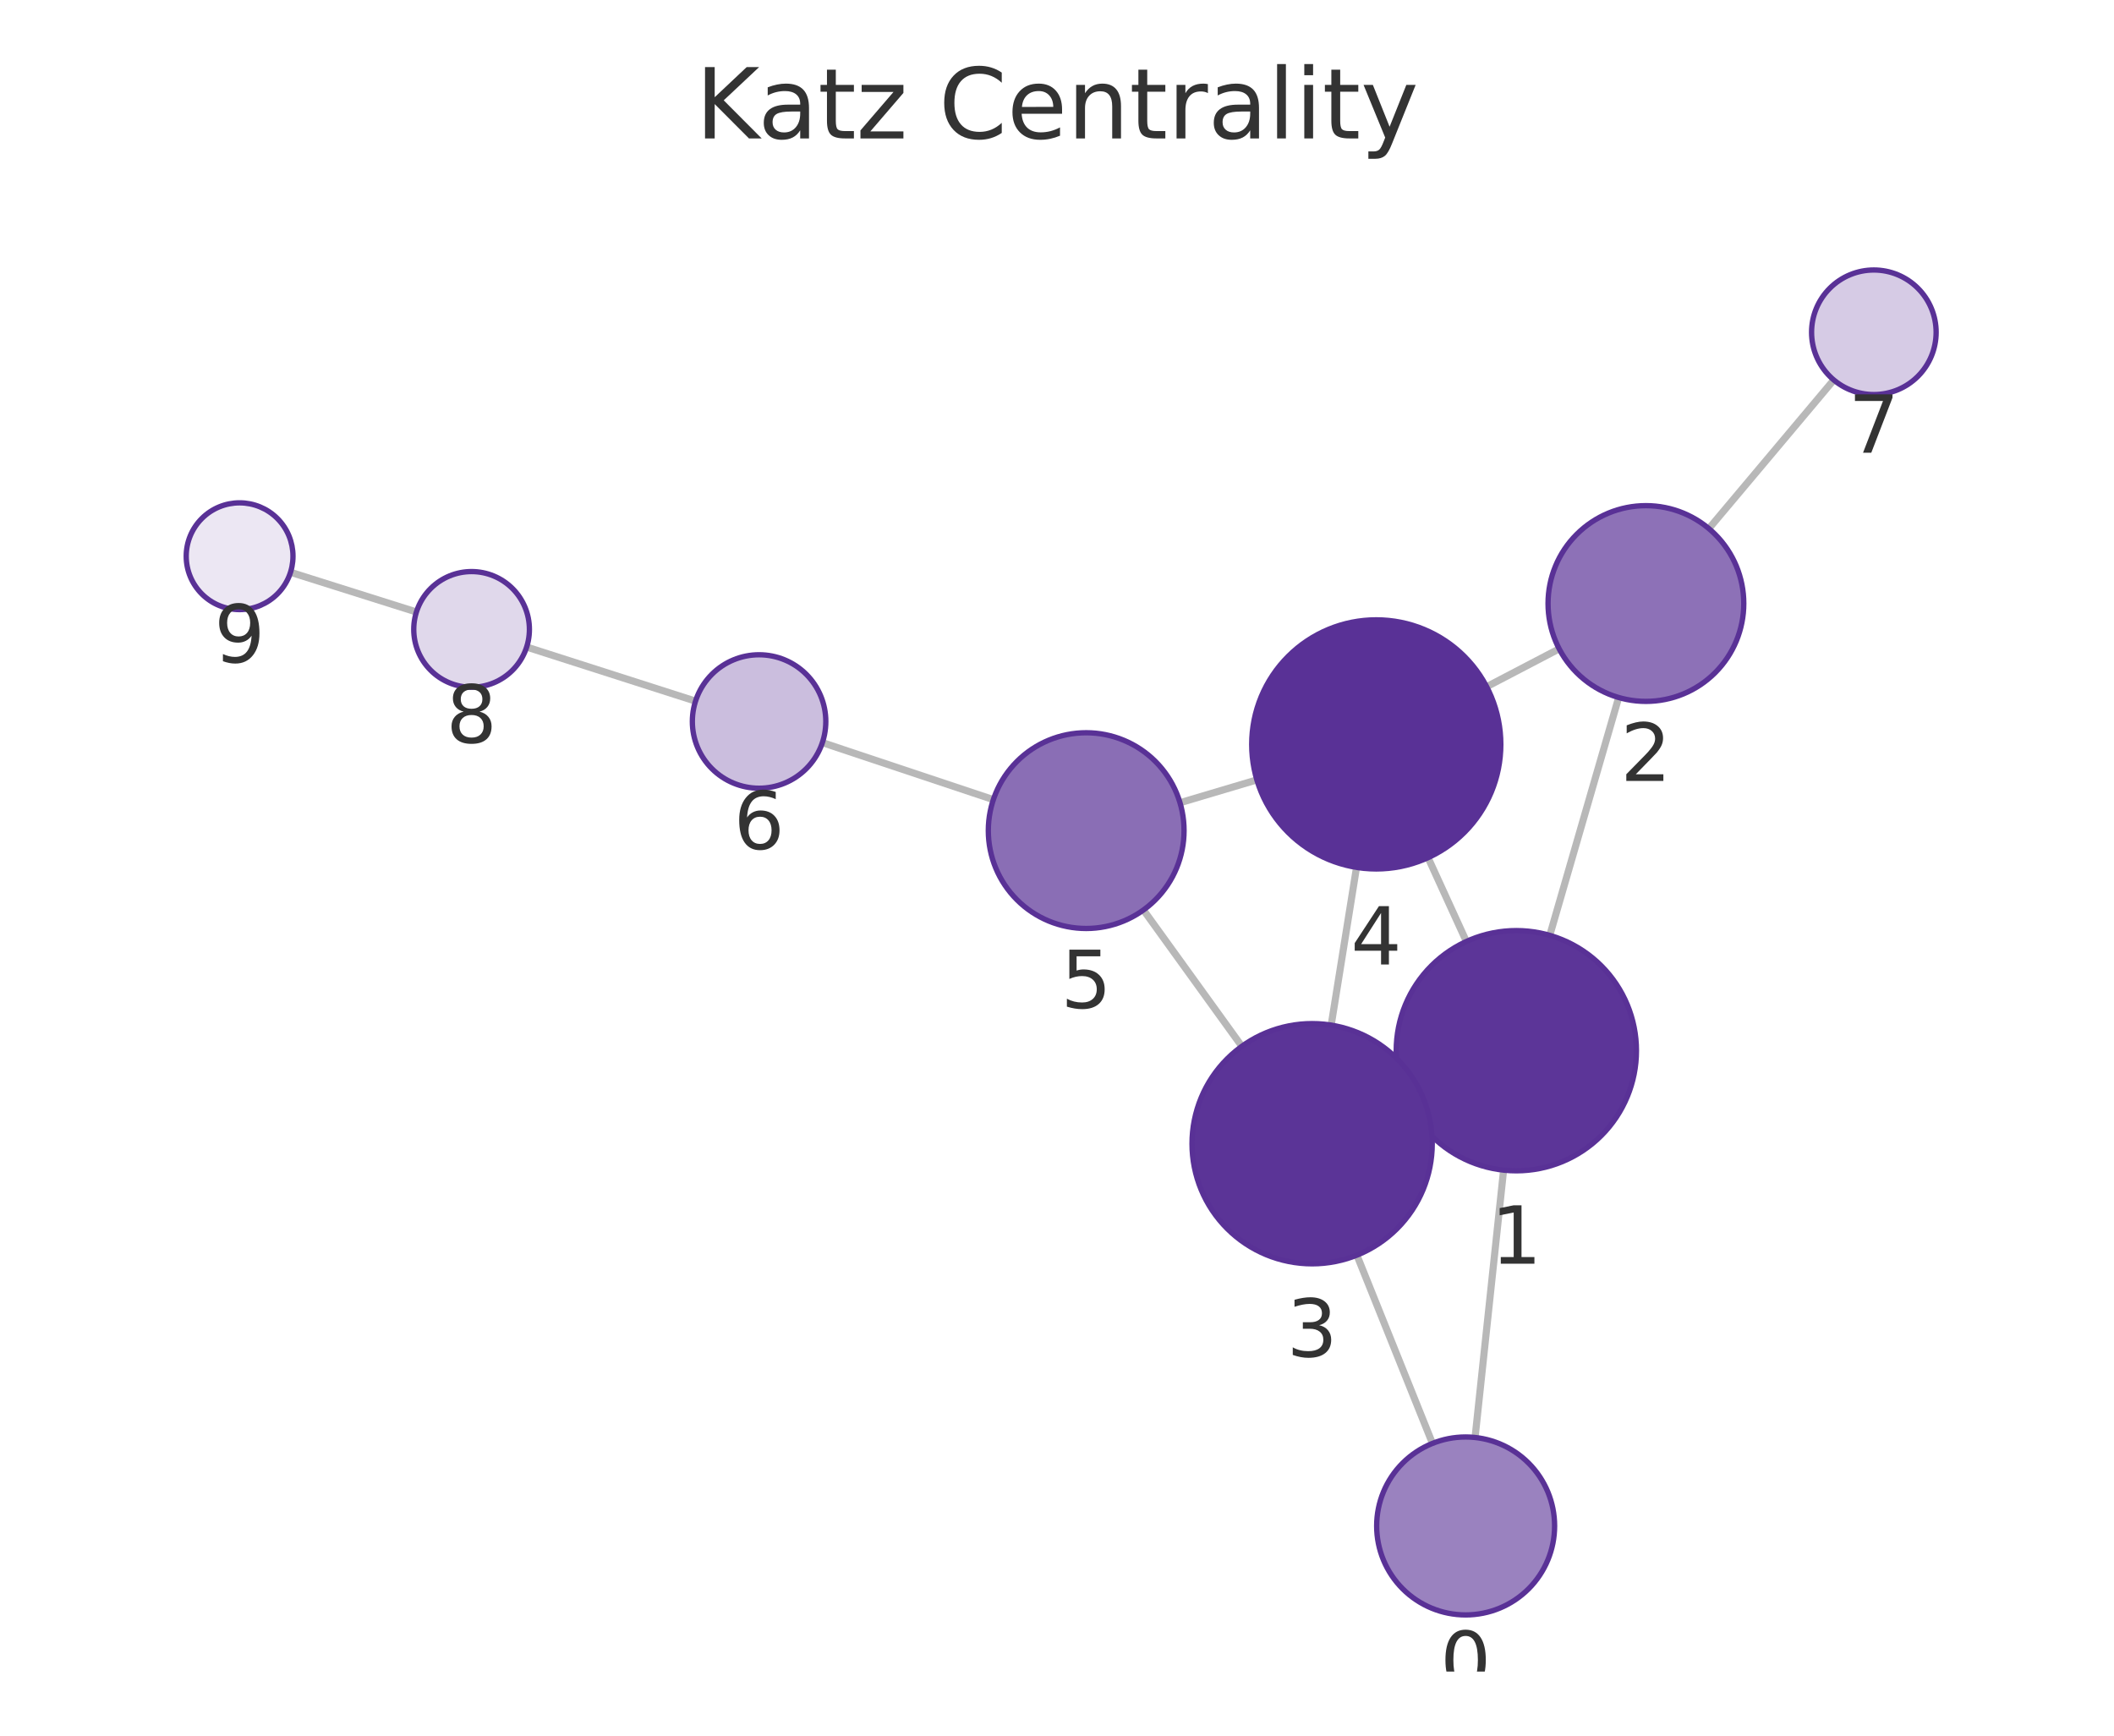
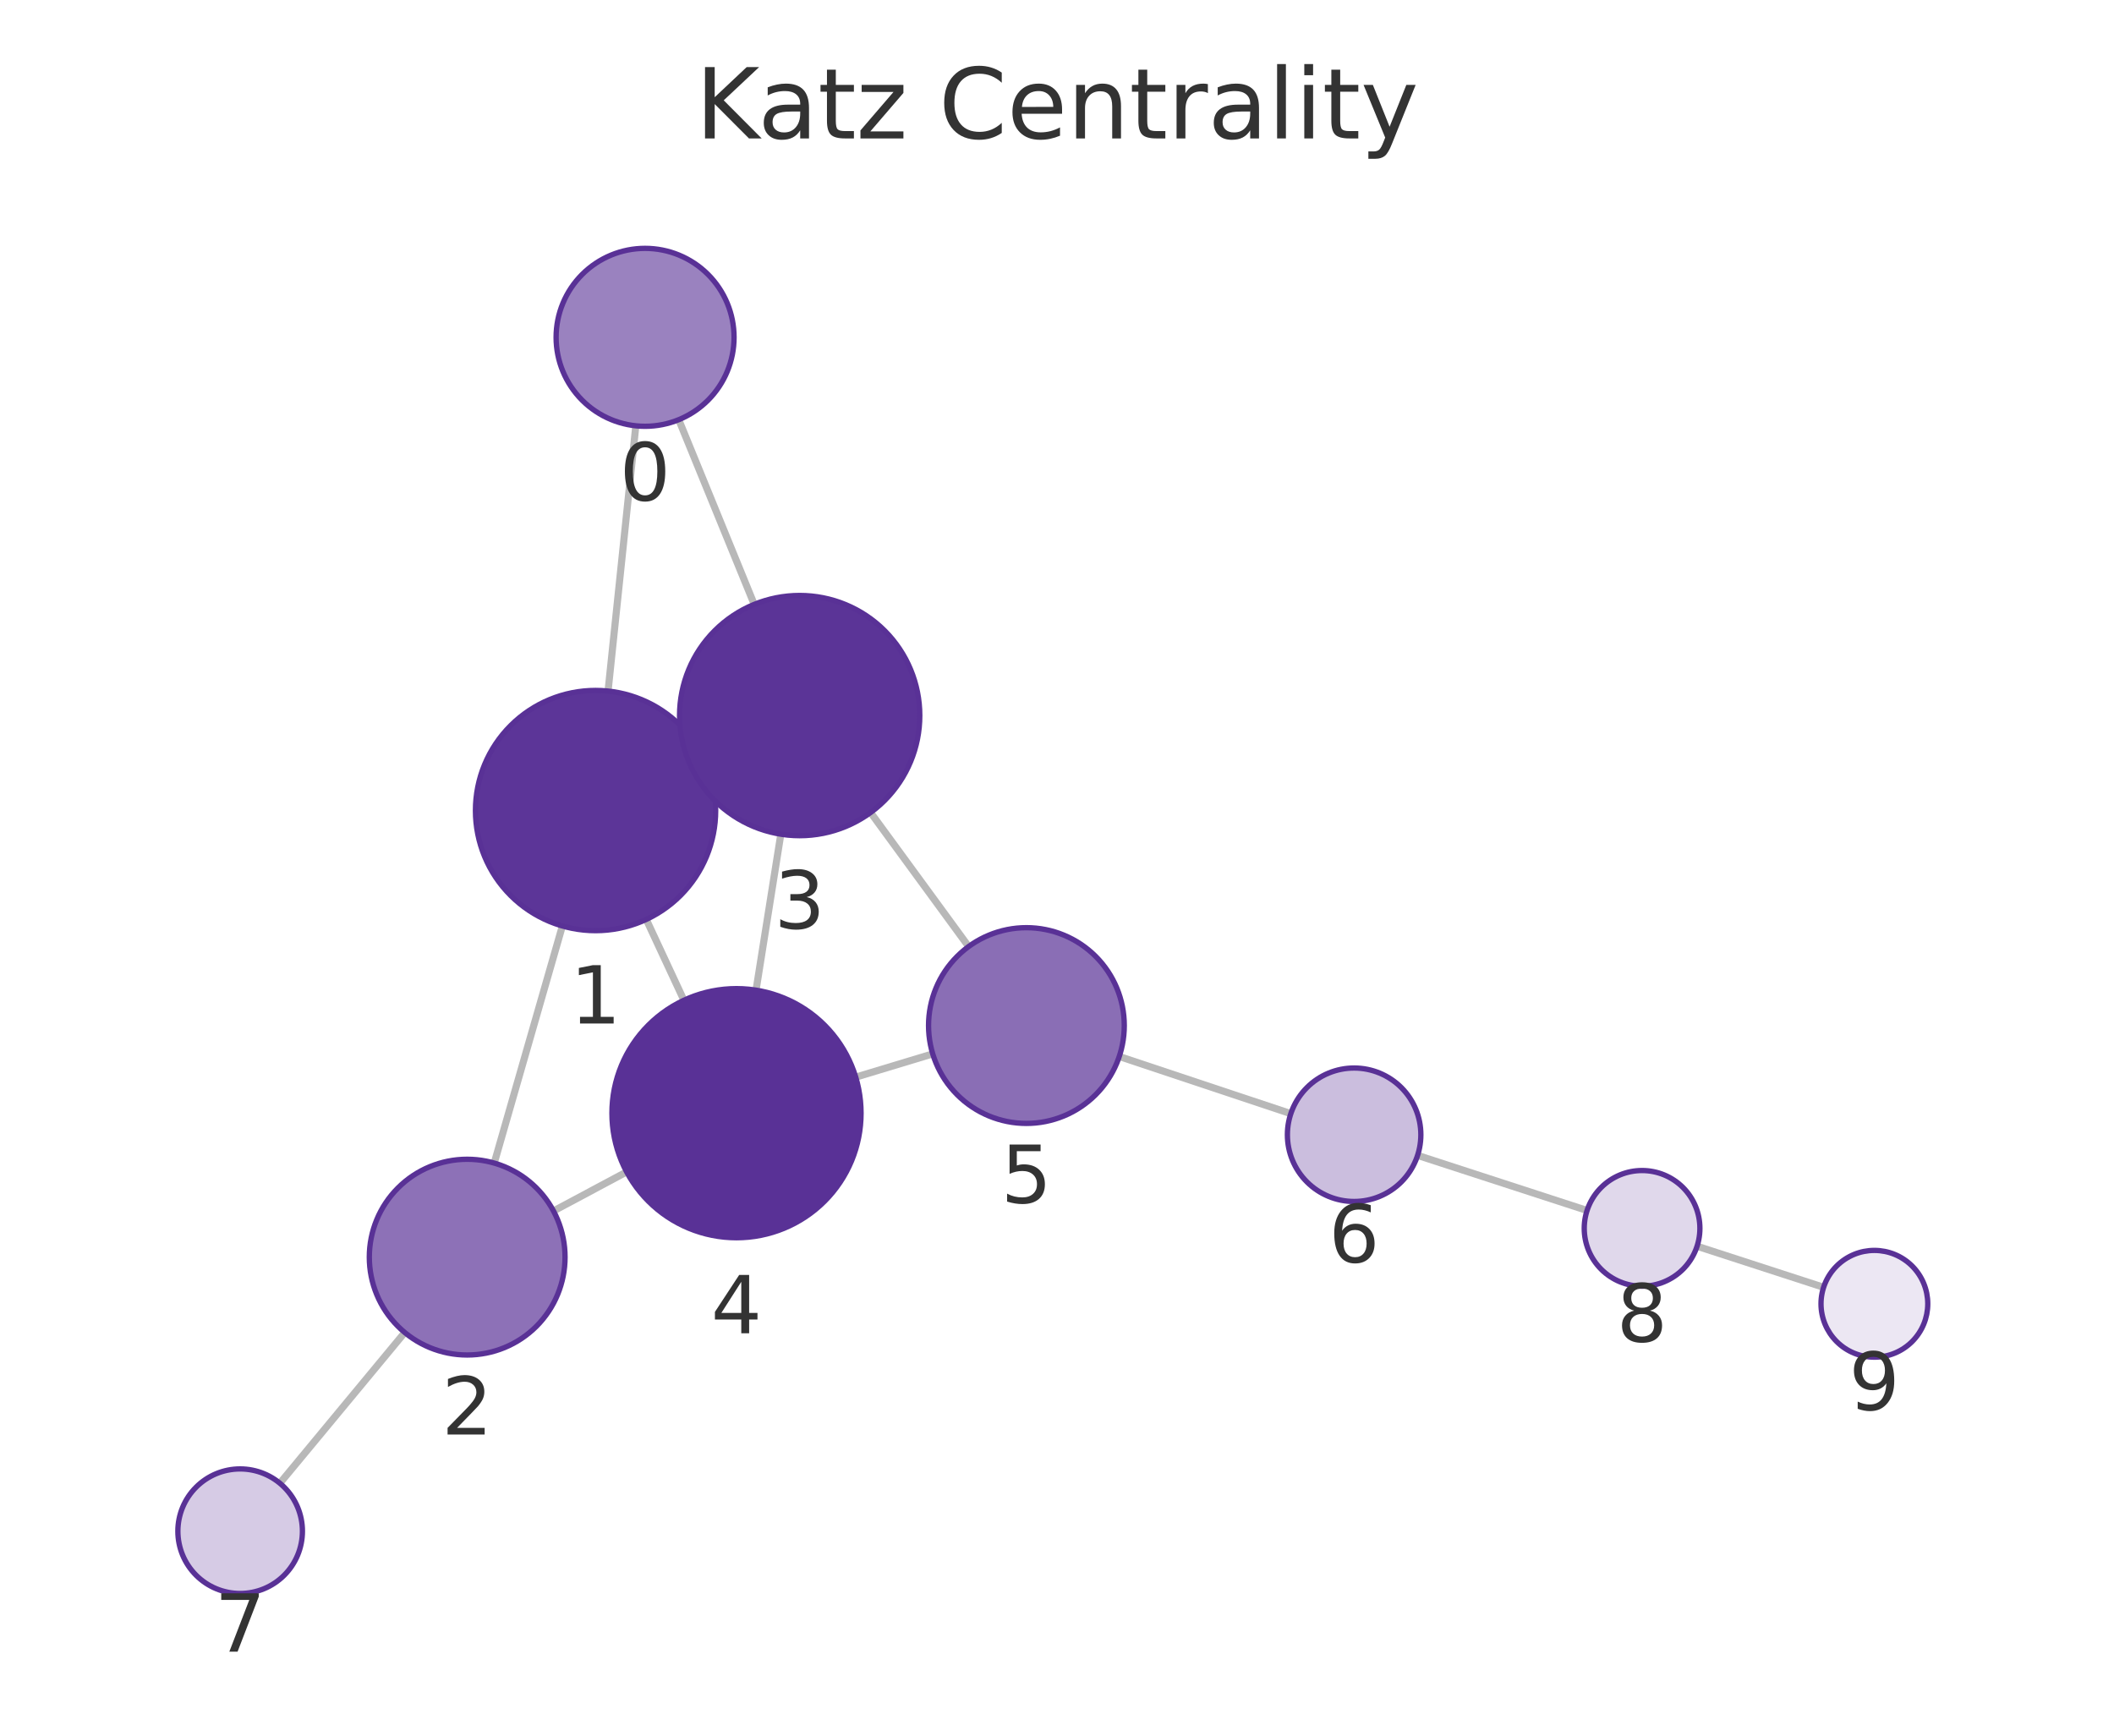
<svg xmlns="http://www.w3.org/2000/svg" xmlns:xlink="http://www.w3.org/1999/xlink" width="237.6pt" height="195.078pt" viewBox="0 0 237.6 195.078" version="1.1">
  <defs>
    <style type="text/css">*{stroke-linejoin: round; stroke-linecap: butt}</style>
  </defs>
  <g id="figure_1">
    <g id="patch_1">
      <path d="M 0 195.078  L 237.6 195.078  L 237.6 0  L 0 0  L 0 195.078  z " style="fill: none" />
    </g>
    <g id="axes_1">
      <g id="patch_2">
        <path d="M 7.2 187.878  L 230.4 187.878  L 230.4 21.558  L 7.2 21.558  L 7.2 187.878  z " style="fill: none" />
      </g>
      <g id="EdgeCollection_1">
-         <path d="M 165.788 161.566  L 168.994 131.517  " clip-path="url(#p1aa13c657f)" style="fill: #b8b8b8; stroke: #b8b8b8; stroke-width: 0.8" />
-         <path d="M 161.001 162.23  L 152.506 141.075  " clip-path="url(#p1aa13c657f)" style="fill: #b8b8b8; stroke: #b8b8b8; stroke-width: 0.8" />
-         <path d="M 174.183 105.127  L 181.928 78.397  " clip-path="url(#p1aa13c657f)" style="fill: #b8b8b8; stroke: #b8b8b8; stroke-width: 0.8" />
-         <path d="M 158.14 123.689  L 159.761 122.951  " clip-path="url(#p1aa13c657f)" style="fill: #b8b8b8; stroke: #b8b8b8; stroke-width: 0.8" />
-         <path d="M 164.812 105.816  L 160.505 96.398  " clip-path="url(#p1aa13c657f)" style="fill: #b8b8b8; stroke: #b8b8b8; stroke-width: 0.8" />
-         <path d="M 175.24 72.926  L 167.092 77.183  " clip-path="url(#p1aa13c657f)" style="fill: #b8b8b8; stroke: #b8b8b8; stroke-width: 0.8" />
-         <path d="M 192.067 59.411  L 206.106 42.705  " clip-path="url(#p1aa13c657f)" style="fill: #b8b8b8; stroke: #b8b8b8; stroke-width: 0.8" />
-         <path d="M 149.616 115.218  L 152.463 97.488  " clip-path="url(#p1aa13c657f)" style="fill: #b8b8b8; stroke: #b8b8b8; stroke-width: 0.8" />
-         <path d="M 139.575 117.6  L 128.517 102.277  " clip-path="url(#p1aa13c657f)" style="fill: #b8b8b8; stroke: #b8b8b8; stroke-width: 0.8" />
-         <path d="M 141.264 87.655  L 132.624 90.223  " clip-path="url(#p1aa13c657f)" style="fill: #b8b8b8; stroke: #b8b8b8; stroke-width: 0.8" />
-         <path d="M 111.646 89.876  L 92.431 83.465  " clip-path="url(#p1aa13c657f)" style="fill: #b8b8b8; stroke: #b8b8b8; stroke-width: 0.8" />
-         <path d="M 78.174 78.804  L 59.192 72.724  " clip-path="url(#p1aa13c657f)" style="fill: #b8b8b8; stroke: #b8b8b8; stroke-width: 0.8" />
-         <path d="M 46.803 68.785  L 32.652 64.321  " clip-path="url(#p1aa13c657f)" style="fill: #b8b8b8; stroke: #b8b8b8; stroke-width: 0.8" />
+         <path d="M 71.462 47.86  L 68.342 77.674  " clip-path="url(#p52094d84cd)" style="fill: #b8b8b8; stroke: #b8b8b8; stroke-width: 0.8" />
+         <path d="M 76.286 47.171  L 84.771 67.93  " clip-path="url(#p52094d84cd)" style="fill: #b8b8b8; stroke: #b8b8b8; stroke-width: 0.8" />
+         <path d="M 63.208 104.075  L 55.547 130.723  " clip-path="url(#p52094d84cd)" style="fill: #b8b8b8; stroke: #b8b8b8; stroke-width: 0.8" />
+         <path d="M 79.177 85.406  L 77.638 86.122  " clip-path="url(#p52094d84cd)" style="fill: #b8b8b8; stroke: #b8b8b8; stroke-width: 0.8" />
+         <path d="M 72.636 103.339  L 76.867 112.424  " clip-path="url(#p52094d84cd)" style="fill: #b8b8b8; stroke: #b8b8b8; stroke-width: 0.8" />
+         <path d="M 62.209 136.109  L 70.43 131.715  " clip-path="url(#p52094d84cd)" style="fill: #b8b8b8; stroke: #b8b8b8; stroke-width: 0.8" />
+         <path d="M 45.491 149.766  L 31.456 166.708  " clip-path="url(#p52094d84cd)" style="fill: #b8b8b8; stroke: #b8b8b8; stroke-width: 0.8" />
+         <path d="M 87.759 93.759  L 84.974 111.289  " clip-path="url(#p52094d84cd)" style="fill: #b8b8b8; stroke: #b8b8b8; stroke-width: 0.8" />
+         <path d="M 97.848 91.323  L 108.867 106.387  " clip-path="url(#p52094d84cd)" style="fill: #b8b8b8; stroke: #b8b8b8; stroke-width: 0.8" />
+         <path d="M 96.178 121.065  L 104.832 118.449  " clip-path="url(#p52094d84cd)" style="fill: #b8b8b8; stroke: #b8b8b8; stroke-width: 0.8" />
+         <path d="M 125.798 118.743  L 145.08 125.168  " clip-path="url(#p52094d84cd)" style="fill: #b8b8b8; stroke: #b8b8b8; stroke-width: 0.8" />
+         <path d="M 159.328 129.858  L 178.377 136.052  " clip-path="url(#p52094d84cd)" style="fill: #b8b8b8; stroke: #b8b8b8; stroke-width: 0.8" />
+         <path d="M 190.741 140.069  L 204.963 144.686  " clip-path="url(#p52094d84cd)" style="fill: #b8b8b8; stroke: #b8b8b8; stroke-width: 0.8" />
      </g>
      <g id="VertexCollection_1">
-         <path d="M 164.728 181.509  C 167.38 181.509 169.923 180.456 171.799 178.58  C 173.674 176.705 174.728 174.161 174.728 171.509  C 174.728 168.857 173.674 166.314 171.799 164.438  C 169.923 162.563 167.38 161.509 164.728 161.509  C 162.076 161.509 159.532 162.563 157.657 164.438  C 155.781 166.314 154.728 168.857 154.728 171.509  C 154.728 174.161 155.781 176.705 157.657 178.58  C 159.532 180.456 162.076 181.509 164.728 181.509  z " clip-path="url(#p1aa13c657f)" style="fill: #9a82bf; stroke: #593196; stroke-width: 0.6" />
-         <path d="M 170.426 131.593  C 174.006 131.593 177.44 130.171 179.972 127.639  C 182.503 125.107 183.926 121.673 183.926 118.093  C 183.926 114.513 182.503 111.079 179.972 108.547  C 177.44 106.016 174.006 104.593 170.426 104.593  C 166.846 104.593 163.411 106.016 160.88 108.547  C 158.348 111.079 156.926 114.513 156.926 118.093  C 156.926 121.673 158.348 125.107 160.88 127.639  C 163.411 130.171 166.846 131.593 170.426 131.593  z " clip-path="url(#p1aa13c657f)" style="fill: #5c3598; stroke: #593196; stroke-width: 0.6" />
-         <path d="M 184.99 78.832  C 187.907 78.832 190.705 77.673 192.768 75.61  C 194.831 73.547 195.99 70.749 195.99 67.832  C 195.99 64.915 194.831 62.116 192.768 60.054  C 190.705 57.991 187.907 56.832 184.99 56.832  C 182.073 56.832 179.275 57.991 177.212 60.054  C 175.149 62.116 173.99 64.915 173.99 67.832  C 173.99 70.749 175.149 73.547 177.212 75.61  C 179.275 77.673 182.073 78.832 184.99 78.832  z " clip-path="url(#p1aa13c657f)" style="fill: #8d71b7; stroke: #593196; stroke-width: 0.6" />
-         <path d="M 147.475 142.047  C 151.056 142.047 154.49 140.625 157.021 138.093  C 159.553 135.561 160.975 132.127 160.975 128.547  C 160.975 124.967 159.553 121.533 157.021 119.001  C 154.49 116.47 151.056 115.047 147.475 115.047  C 143.895 115.047 140.461 116.47 137.929 119.001  C 135.398 121.533 133.975 124.967 133.975 128.547  C 133.975 132.127 135.398 135.561 137.929 138.093  C 140.461 140.625 143.895 142.047 147.475 142.047  z " clip-path="url(#p1aa13c657f)" style="fill: #5b3497; stroke: #593196; stroke-width: 0.6" />
-         <path d="M 154.683 97.666  C 158.396 97.666 161.957 96.19 164.583 93.565  C 167.208 90.94 168.683 87.378 168.683 83.666  C 168.683 79.953 167.208 76.391 164.583 73.766  C 161.957 71.141 158.396 69.666 154.683 69.666  C 150.97 69.666 147.409 71.141 144.784 73.766  C 142.158 76.391 140.683 79.953 140.683 83.666  C 140.683 87.378 142.158 90.94 144.784 93.565  C 147.409 96.19 150.97 97.666 154.683 97.666  z " clip-path="url(#p1aa13c657f)" style="fill: #593196; stroke: #593196; stroke-width: 0.6" />
-         <path d="M 122.08 104.357  C 124.997 104.357 127.796 103.198 129.858 101.135  C 131.921 99.072 133.08 96.274 133.08 93.357  C 133.08 90.44 131.921 87.642 129.858 85.579  C 127.796 83.516 124.997 82.357 122.08 82.357  C 119.163 82.357 116.365 83.516 114.302 85.579  C 112.239 87.642 111.08 90.44 111.08 93.357  C 111.08 96.274 112.239 99.072 114.302 101.135  C 116.365 103.198 119.163 104.357 122.08 104.357  z " clip-path="url(#p1aa13c657f)" style="fill: #8a6eb5; stroke: #593196; stroke-width: 0.6" />
-         <path d="M 85.316 88.592  C 87.305 88.592 89.213 87.801 90.619 86.395  C 92.026 84.988 92.816 83.081 92.816 81.092  C 92.816 79.103 92.026 77.195 90.619 75.788  C 89.213 74.382 87.305 73.592 85.316 73.592  C 83.327 73.592 81.419 74.382 80.013 75.788  C 78.606 77.195 77.816 79.103 77.816 81.092  C 77.816 83.081 78.606 84.988 80.013 86.395  C 81.419 87.801 83.327 88.592 85.316 88.592  z " clip-path="url(#p1aa13c657f)" style="fill: #cbbede; stroke: #593196; stroke-width: 0.6" />
-         <path d="M 210.609 44.346  C 212.466 44.346 214.246 43.609 215.559 42.296  C 216.872 40.983 217.609 39.203 217.609 37.346  C 217.609 35.49 216.872 33.709 215.559 32.397  C 214.246 31.084 212.466 30.346 210.609 30.346  C 208.753 30.346 206.972 31.084 205.66 32.397  C 204.347 33.709 203.609 35.49 203.609 37.346  C 203.609 39.203 204.347 40.983 205.66 42.296  C 206.972 43.609 208.753 44.346 210.609 44.346  z " clip-path="url(#p1aa13c657f)" style="fill: #d6cbe5; stroke: #593196; stroke-width: 0.6" />
-         <path d="M 53.002 77.241  C 54.726 77.241 56.38 76.556 57.598 75.337  C 58.817 74.118 59.502 72.465 59.502 70.741  C 59.502 69.017 58.817 67.364 57.598 66.145  C 56.38 64.926 54.726 64.241 53.002 64.241  C 51.278 64.241 49.625 64.926 48.406 66.145  C 47.187 67.364 46.502 69.017 46.502 70.741  C 46.502 72.465 47.187 74.118 48.406 75.337  C 49.625 76.556 51.278 77.241 53.002 77.241  z " clip-path="url(#p1aa13c657f)" style="fill: #e0d8eb; stroke: #593196; stroke-width: 0.6" />
-         <path d="M 26.93 68.516  C 28.522 68.516 30.048 67.883 31.173 66.758  C 32.298 65.633 32.93 64.107 32.93 62.516  C 32.93 60.924 32.298 59.398 31.173 58.273  C 30.048 57.148 28.522 56.516 26.93 56.516  C 25.339 56.516 23.813 57.148 22.688 58.273  C 21.563 59.398 20.93 60.924 20.93 62.516  C 20.93 64.107 21.563 65.633 22.688 66.758  C 23.813 67.883 25.339 68.516 26.93 68.516  z " clip-path="url(#p1aa13c657f)" style="fill: #ece7f3; stroke: #593196; stroke-width: 0.6" />
+         <path d="M 72.503 47.914  C 75.155 47.914 77.699 46.861 79.574 44.985  C 81.449 43.11 82.503 40.566 82.503 37.914  C 82.503 35.262 81.449 32.719 79.574 30.843  C 77.699 28.968 75.155 27.914 72.503 27.914  C 69.851 27.914 67.307 28.968 65.432 30.843  C 63.557 32.719 62.503 35.262 62.503 37.914  C 62.503 40.566 63.557 43.11 65.432 44.985  C 67.307 46.861 69.851 47.914 72.503 47.914  z " clip-path="url(#p52094d84cd)" style="fill: #9a82bf; stroke: #593196; stroke-width: 0.6" />
+         <path d="M 66.937 104.601  C 70.517 104.601 73.952 103.178 76.483 100.647  C 79.015 98.115 80.437 94.681 80.437 91.101  C 80.437 87.52 79.015 84.086 76.483 81.555  C 73.952 79.023 70.517 77.601 66.937 77.601  C 63.357 77.601 59.923 79.023 57.391 81.555  C 54.86 84.086 53.437 87.52 53.437 91.101  C 53.437 94.681 54.86 98.115 57.391 100.647  C 59.923 103.178 63.357 104.601 66.937 104.601  z " clip-path="url(#p52094d84cd)" style="fill: #5c3598; stroke: #593196; stroke-width: 0.6" />
+         <path d="M 52.508 152.295  C 55.426 152.295 58.224 151.136 60.287 149.073  C 62.349 147.01 63.508 144.212 63.508 141.295  C 63.508 138.377 62.349 135.579 60.287 133.517  C 58.224 131.454 55.426 130.295 52.508 130.295  C 49.591 130.295 46.793 131.454 44.73 133.517  C 42.667 135.579 41.508 138.377 41.508 141.295  C 41.508 144.212 42.667 147.01 44.73 149.073  C 46.793 151.136 49.591 152.295 52.508 152.295  z " clip-path="url(#p52094d84cd)" style="fill: #8d71b7; stroke: #593196; stroke-width: 0.6" />
+         <path d="M 89.878 93.927  C 93.458 93.927 96.892 92.504 99.424 89.973  C 101.956 87.441 103.378 84.007 103.378 80.427  C 103.378 76.847 101.956 73.412 99.424 70.881  C 96.892 68.349 93.458 66.927 89.878 66.927  C 86.298 66.927 82.864 68.349 80.332 70.881  C 77.801 73.412 76.378 76.847 76.378 80.427  C 76.378 84.007 77.801 87.441 80.332 89.973  C 82.864 92.504 86.298 93.927 89.878 93.927  z " clip-path="url(#p52094d84cd)" style="fill: #5b3497; stroke: #593196; stroke-width: 0.6" />
+         <path d="M 82.777 139.116  C 86.489 139.116 90.051 137.641 92.676 135.015  C 95.302 132.39 96.777 128.829 96.777 125.116  C 96.777 121.403 95.302 117.842 92.676 115.216  C 90.051 112.591 86.489 111.116 82.777 111.116  C 79.064 111.116 75.503 112.591 72.877 115.216  C 70.252 117.842 68.777 121.403 68.777 125.116  C 68.777 128.829 70.252 132.39 72.877 135.015  C 75.503 137.641 79.064 139.116 82.777 139.116  z " clip-path="url(#p52094d84cd)" style="fill: #593196; stroke: #593196; stroke-width: 0.6" />
+         <path d="M 115.362 126.266  C 118.279 126.266 121.077 125.107 123.14 123.044  C 125.203 120.981 126.362 118.183 126.362 115.266  C 126.362 112.348 125.203 109.55 123.14 107.487  C 121.077 105.425 118.279 104.266 115.362 104.266  C 112.445 104.266 109.646 105.425 107.584 107.487  C 105.521 109.55 104.362 112.348 104.362 115.266  C 104.362 118.183 105.521 120.981 107.584 123.044  C 109.646 125.107 112.445 126.266 115.362 126.266  z " clip-path="url(#p52094d84cd)" style="fill: #8a6eb5; stroke: #593196; stroke-width: 0.6" />
+         <path d="M 152.195 135.04  C 154.184 135.04 156.092 134.249 157.499 132.843  C 158.905 131.436 159.695 129.529 159.695 127.54  C 159.695 125.551 158.905 123.643 157.499 122.236  C 156.092 120.83 154.184 120.04 152.195 120.04  C 150.206 120.04 148.298 120.83 146.892 122.236  C 145.486 123.643 144.695 125.551 144.695 127.54  C 144.695 129.529 145.486 131.436 146.892 132.843  C 148.298 134.249 150.206 135.04 152.195 135.04  z " clip-path="url(#p52094d84cd)" style="fill: #cbbede; stroke: #593196; stroke-width: 0.6" />
+         <path d="M 26.991 179.099  C 28.847 179.099 30.628 178.362 31.941 177.049  C 33.253 175.736 33.991 173.956 33.991 172.099  C 33.991 170.243 33.253 168.462 31.941 167.149  C 30.628 165.837 28.847 165.099 26.991 165.099  C 25.135 165.099 23.354 165.837 22.041 167.149  C 20.729 168.462 19.991 170.243 19.991 172.099  C 19.991 173.956 20.729 175.736 22.041 177.049  C 23.354 178.362 25.135 179.099 26.991 179.099  z " clip-path="url(#p52094d84cd)" style="fill: #d6cbe5; stroke: #593196; stroke-width: 0.6" />
+         <path d="M 184.558 144.561  C 186.282 144.561 187.936 143.877 189.155 142.658  C 190.373 141.439 191.058 139.785 191.058 138.061  C 191.058 136.338 190.373 134.684 189.155 133.465  C 187.936 132.246 186.282 131.561 184.558 131.561  C 182.835 131.561 181.181 132.246 179.962 133.465  C 178.743 134.684 178.058 136.338 178.058 138.061  C 178.058 139.785 178.743 141.439 179.962 142.658  C 181.181 143.877 182.835 144.561 184.558 144.561  z " clip-path="url(#p52094d84cd)" style="fill: #e0d8eb; stroke: #593196; stroke-width: 0.6" />
+         <path d="M 210.669 152.539  C 212.261 152.539 213.787 151.907 214.912 150.782  C 216.037 149.657 216.669 148.13 216.669 146.539  C 216.669 144.948 216.037 143.422 214.912 142.296  C 213.787 141.171 212.261 140.539 210.669 140.539  C 209.078 140.539 207.552 141.171 206.427 142.296  C 205.302 143.422 204.669 144.948 204.669 146.539  C 204.669 148.13 205.302 149.657 206.427 150.782  C 207.552 151.907 209.078 152.539 210.669 152.539  z " clip-path="url(#p52094d84cd)" style="fill: #ece7f3; stroke: #593196; stroke-width: 0.6" />
      </g>
      <g id="text_1">
-         <g clip-path="url(#p1aa13c657f)">
-           <g style="fill: #333333" transform="translate(161.8645 189.8473) scale(0.09 -0.09)">
+         <g clip-path="url(#p52094d84cd)">
+           <g style="fill: #333333" transform="translate(69.64002 56.25229) scale(0.09 -0.09)">
            <defs>
              <path id="DejaVuSans-13" d="M 2034 4250  Q 1547 4250 1301 3770  Q 1056 3291 1056 2328  Q 1056 1369 1301 889  Q 1547 409 2034 409  Q 2525 409 2770 889  Q 3016 1369 3016 2328  Q 3016 3291 2770 3770  Q 2525 4250 2034 4250  z M 2034 4750  Q 2819 4750 3233 4129  Q 3647 3509 3647 2328  Q 3647 1150 3233 529  Q 2819 -91 2034 -91  Q 1250 -91 836 529  Q 422 1150 422 2328  Q 422 3509 836 4129  Q 1250 4750 2034 4750  z " transform="scale(0.015625)" />
            </defs>
            <use xlink:href="#DejaVuSans-13" />
          </g>
        </g>
      </g>
      <g id="text_2">
-         <g clip-path="url(#p1aa13c657f)">
-           <g style="fill: #333333" transform="translate(167.5626 142.031) scale(0.09 -0.09)">
+         <g clip-path="url(#p52094d84cd)">
+           <g style="fill: #333333" transform="translate(64.07405 115.0385) scale(0.09 -0.09)">
            <defs>
              <path id="DejaVuSans-14" d="M 794 531  L 1825 531  L 1825 4091  L 703 3866  L 703 4441  L 1819 4666  L 2450 4666  L 2450 531  L 3481 531  L 3481 0  L 794 0  L 794 531  z " transform="scale(0.015625)" />
            </defs>
            <use xlink:href="#DejaVuSans-14" />
          </g>
        </g>
      </g>
      <g id="text_3">
-         <g clip-path="url(#p1aa13c657f)">
-           <g style="fill: #333333" transform="translate(182.1268 87.76976) scale(0.09 -0.09)">
+         <g clip-path="url(#p52094d84cd)">
+           <g style="fill: #333333" transform="translate(49.64522 161.2326) scale(0.09 -0.09)">
            <defs>
              <path id="DejaVuSans-15" d="M 1228 531  L 3431 531  L 3431 0  L 469 0  L 469 531  Q 828 903 1448 1529  Q 2069 2156 2228 2338  Q 2531 2678 2651 2914  Q 2772 3150 2772 3378  Q 2772 3750 2511 3984  Q 2250 4219 1831 4219  Q 1534 4219 1204 4116  Q 875 4013 500 3803  L 500 4441  Q 881 4594 1212 4672  Q 1544 4750 1819 4750  Q 2544 4750 2975 4387  Q 3406 4025 3406 3419  Q 3406 3131 3298 2873  Q 3191 2616 2906 2266  Q 2828 2175 2409 1742  Q 1991 1309 1228 531  z " transform="scale(0.015625)" />
            </defs>
            <use xlink:href="#DejaVuSans-15" />
          </g>
        </g>
      </g>
      <g id="text_4">
-         <g clip-path="url(#p1aa13c657f)">
-           <g style="fill: #333333" transform="translate(144.6121 152.485) scale(0.09 -0.09)">
+         <g clip-path="url(#p52094d84cd)">
+           <g style="fill: #333333" transform="translate(87.01499 104.3647) scale(0.09 -0.09)">
            <defs>
              <path id="DejaVuSans-16" d="M 2597 2516  Q 3050 2419 3304 2112  Q 3559 1806 3559 1356  Q 3559 666 3084 287  Q 2609 -91 1734 -91  Q 1441 -91 1130 -33  Q 819 25 488 141  L 488 750  Q 750 597 1062 519  Q 1375 441 1716 441  Q 2309 441 2620 675  Q 2931 909 2931 1356  Q 2931 1769 2642 2001  Q 2353 2234 1838 2234  L 1294 2234  L 1294 2753  L 1863 2753  Q 2328 2753 2575 2939  Q 2822 3125 2822 3475  Q 2822 3834 2567 4026  Q 2313 4219 1838 4219  Q 1578 4219 1281 4162  Q 984 4106 628 3988  L 628 4550  Q 988 4650 1302 4700  Q 1616 4750 1894 4750  Q 2613 4750 3031 4423  Q 3450 4097 3450 3541  Q 3450 3153 3228 2886  Q 3006 2619 2597 2516  z " transform="scale(0.015625)" />
            </defs>
            <use xlink:href="#DejaVuSans-16" />
          </g>
        </g>
      </g>
      <g id="text_5">
-         <g clip-path="url(#p1aa13c657f)">
-           <g style="fill: #333333" transform="translate(151.8201 108.4035) scale(0.09 -0.09)">
+         <g clip-path="url(#p52094d84cd)">
+           <g style="fill: #333333" transform="translate(79.91352 149.8538) scale(0.09 -0.09)">
            <defs>
              <path id="DejaVuSans-17" d="M 2419 4116  L 825 1625  L 2419 1625  L 2419 4116  z M 2253 4666  L 3047 4666  L 3047 1625  L 3713 1625  L 3713 1100  L 3047 1100  L 3047 0  L 2419 0  L 2419 1100  L 313 1100  L 313 1709  L 2253 4666  z " transform="scale(0.015625)" />
            </defs>
            <use xlink:href="#DejaVuSans-17" />
          </g>
        </g>
      </g>
      <g id="text_6">
-         <g clip-path="url(#p1aa13c657f)">
-           <g style="fill: #333333" transform="translate(119.2171 113.2949) scale(0.09 -0.09)">
+         <g clip-path="url(#p52094d84cd)">
+           <g style="fill: #333333" transform="translate(112.4986 135.2035) scale(0.09 -0.09)">
            <defs>
              <path id="DejaVuSans-18" d="M 691 4666  L 3169 4666  L 3169 4134  L 1269 4134  L 1269 2991  Q 1406 3038 1543 3061  Q 1681 3084 1819 3084  Q 2600 3084 3056 2656  Q 3513 2228 3513 1497  Q 3513 744 3044 326  Q 2575 -91 1722 -91  Q 1428 -91 1123 -41  Q 819 9 494 109  L 494 744  Q 775 591 1075 516  Q 1375 441 1709 441  Q 2250 441 2565 725  Q 2881 1009 2881 1497  Q 2881 1984 2565 2268  Q 2250 2553 1709 2553  Q 1456 2553 1204 2497  Q 953 2441 691 2322  L 691 4666  z " transform="scale(0.015625)" />
            </defs>
            <use xlink:href="#DejaVuSans-18" />
          </g>
        </g>
      </g>
      <g id="text_7">
-         <g clip-path="url(#p1aa13c657f)">
-           <g style="fill: #333333" transform="translate(82.45305 95.42944) scale(0.09 -0.09)">
+         <g clip-path="url(#p52094d84cd)">
+           <g style="fill: #333333" transform="translate(149.3321 141.8774) scale(0.09 -0.09)">
            <defs>
              <path id="DejaVuSans-19" d="M 2113 2584  Q 1688 2584 1439 2293  Q 1191 2003 1191 1497  Q 1191 994 1439 701  Q 1688 409 2113 409  Q 2538 409 2786 701  Q 3034 994 3034 1497  Q 3034 2003 2786 2293  Q 2538 2584 2113 2584  z M 3366 4563  L 3366 3988  Q 3128 4100 2886 4159  Q 2644 4219 2406 4219  Q 1781 4219 1451 3797  Q 1122 3375 1075 2522  Q 1259 2794 1537 2939  Q 1816 3084 2150 3084  Q 2853 3084 3261 2657  Q 3669 2231 3669 1497  Q 3669 778 3244 343  Q 2819 -91 2113 -91  Q 1303 -91 875 529  Q 447 1150 447 2328  Q 447 3434 972 4092  Q 1497 4750 2381 4750  Q 2619 4750 2861 4703  Q 3103 4656 3366 4563  z " transform="scale(0.015625)" />
            </defs>
            <use xlink:href="#DejaVuSans-19" />
          </g>
        </g>
      </g>
      <g id="text_8">
-         <g clip-path="url(#p1aa13c657f)">
-           <g style="fill: #333333" transform="translate(207.7462 50.88421) scale(0.09 -0.09)">
+         <g clip-path="url(#p52094d84cd)">
+           <g style="fill: #333333" transform="translate(24.1279 185.6371) scale(0.09 -0.09)">
            <defs>
              <path id="DejaVuSans-1a" d="M 525 4666  L 3525 4666  L 3525 4397  L 1831 0  L 1172 0  L 2766 4134  L 525 4134  L 525 4666  z " transform="scale(0.015625)" />
            </defs>
            <use xlink:href="#DejaVuSans-1a" />
          </g>
        </g>
      </g>
      <g id="text_9">
-         <g clip-path="url(#p1aa13c657f)">
-           <g style="fill: #333333" transform="translate(50.13918 83.47887) scale(0.09 -0.09)">
+         <g clip-path="url(#p52094d84cd)">
+           <g style="fill: #333333" transform="translate(181.6952 150.7993) scale(0.09 -0.09)">
            <defs>
              <path id="DejaVuSans-1b" d="M 2034 2216  Q 1584 2216 1326 1975  Q 1069 1734 1069 1313  Q 1069 891 1326 650  Q 1584 409 2034 409  Q 2484 409 2743 651  Q 3003 894 3003 1313  Q 3003 1734 2745 1975  Q 2488 2216 2034 2216  z M 1403 2484  Q 997 2584 770 2862  Q 544 3141 544 3541  Q 544 4100 942 4425  Q 1341 4750 2034 4750  Q 2731 4750 3128 4425  Q 3525 4100 3525 3541  Q 3525 3141 3298 2862  Q 3072 2584 2669 2484  Q 3125 2378 3379 2068  Q 3634 1759 3634 1313  Q 3634 634 3220 271  Q 2806 -91 2034 -91  Q 1263 -91 848 271  Q 434 634 434 1313  Q 434 1759 690 2068  Q 947 2378 1403 2484  z M 1172 3481  Q 1172 3119 1398 2916  Q 1625 2713 2034 2713  Q 2441 2713 2670 2916  Q 2900 3119 2900 3481  Q 2900 3844 2670 4047  Q 2441 4250 2034 4250  Q 1625 4250 1398 4047  Q 1172 3844 1172 3481  z " transform="scale(0.015625)" />
            </defs>
            <use xlink:href="#DejaVuSans-1b" />
          </g>
        </g>
      </g>
      <g id="text_10">
-         <g clip-path="url(#p1aa13c657f)">
-           <g style="fill: #333333" transform="translate(24.06726 74.45347) scale(0.09 -0.09)">
+         <g clip-path="url(#p52094d84cd)">
+           <g style="fill: #333333" transform="translate(207.8062 158.4769) scale(0.09 -0.09)">
            <defs>
              <path id="DejaVuSans-1c" d="M 703 97  L 703 672  Q 941 559 1184 500  Q 1428 441 1663 441  Q 2288 441 2617 861  Q 2947 1281 2994 2138  Q 2813 1869 2534 1725  Q 2256 1581 1919 1581  Q 1219 1581 811 2004  Q 403 2428 403 3163  Q 403 3881 828 4315  Q 1253 4750 1959 4750  Q 2769 4750 3195 4129  Q 3622 3509 3622 2328  Q 3622 1225 3098 567  Q 2575 -91 1691 -91  Q 1453 -91 1209 -44  Q 966 3 703 97  z M 1959 2075  Q 2384 2075 2632 2365  Q 2881 2656 2881 3163  Q 2881 3666 2632 3958  Q 2384 4250 1959 4250  Q 1534 4250 1286 3958  Q 1038 3666 1038 3163  Q 1038 2656 1286 2365  Q 1534 2075 1959 2075  z " transform="scale(0.015625)" />
            </defs>
            <use xlink:href="#DejaVuSans-1c" />
          </g>
        </g>
      </g>
      <g id="matplotlib.axis_1" />
      <g id="matplotlib.axis_2" />
      <g id="text_11">
        <g style="fill: #333333" transform="translate(78.16273 15.55828) scale(0.11 -0.11)">
          <defs>
            <path id="DejaVuSans-2e" d="M 628 4666  L 1259 4666  L 1259 2694  L 3353 4666  L 4166 4666  L 1850 2491  L 4331 0  L 3500 0  L 1259 2247  L 1259 0  L 628 0  L 628 4666  z " transform="scale(0.015625)" />
            <path id="DejaVuSans-44" d="M 2194 1759  Q 1497 1759 1228 1600  Q 959 1441 959 1056  Q 959 750 1161 570  Q 1363 391 1709 391  Q 2188 391 2477 730  Q 2766 1069 2766 1631  L 2766 1759  L 2194 1759  z M 3341 1997  L 3341 0  L 2766 0  L 2766 531  Q 2569 213 2275 61  Q 1981 -91 1556 -91  Q 1019 -91 701 211  Q 384 513 384 1019  Q 384 1609 779 1909  Q 1175 2209 1959 2209  L 2766 2209  L 2766 2266  Q 2766 2663 2505 2880  Q 2244 3097 1772 3097  Q 1472 3097 1187 3025  Q 903 2953 641 2809  L 641 3341  Q 956 3463 1253 3523  Q 1550 3584 1831 3584  Q 2591 3584 2966 3190  Q 3341 2797 3341 1997  z " transform="scale(0.015625)" />
            <path id="DejaVuSans-57" d="M 1172 4494  L 1172 3500  L 2356 3500  L 2356 3053  L 1172 3053  L 1172 1153  Q 1172 725 1289 603  Q 1406 481 1766 481  L 2356 481  L 2356 0  L 1766 0  Q 1100 0 847 248  Q 594 497 594 1153  L 594 3053  L 172 3053  L 172 3500  L 594 3500  L 594 4494  L 1172 4494  z " transform="scale(0.015625)" />
            <path id="DejaVuSans-5d" d="M 353 3500  L 3084 3500  L 3084 2975  L 922 459  L 3084 459  L 3084 0  L 275 0  L 275 525  L 2438 3041  L 353 3041  L 353 3500  z " transform="scale(0.015625)" />
            <path id="DejaVuSans-3" transform="scale(0.015625)" />
            <path id="DejaVuSans-26" d="M 4122 4306  L 4122 3641  Q 3803 3938 3442 4084  Q 3081 4231 2675 4231  Q 1875 4231 1450 3742  Q 1025 3253 1025 2328  Q 1025 1406 1450 917  Q 1875 428 2675 428  Q 3081 428 3442 575  Q 3803 722 4122 1019  L 4122 359  Q 3791 134 3420 21  Q 3050 -91 2638 -91  Q 1578 -91 968 557  Q 359 1206 359 2328  Q 359 3453 968 4101  Q 1578 4750 2638 4750  Q 3056 4750 3426 4639  Q 3797 4528 4122 4306  z " transform="scale(0.015625)" />
            <path id="DejaVuSans-48" d="M 3597 1894  L 3597 1613  L 953 1613  Q 991 1019 1311 708  Q 1631 397 2203 397  Q 2534 397 2845 478  Q 3156 559 3463 722  L 3463 178  Q 3153 47 2828 -22  Q 2503 -91 2169 -91  Q 1331 -91 842 396  Q 353 884 353 1716  Q 353 2575 817 3079  Q 1281 3584 2069 3584  Q 2775 3584 3186 3129  Q 3597 2675 3597 1894  z M 3022 2063  Q 3016 2534 2758 2815  Q 2500 3097 2075 3097  Q 1594 3097 1305 2825  Q 1016 2553 972 2059  L 3022 2063  z " transform="scale(0.015625)" />
            <path id="DejaVuSans-51" d="M 3513 2113  L 3513 0  L 2938 0  L 2938 2094  Q 2938 2591 2744 2837  Q 2550 3084 2163 3084  Q 1697 3084 1428 2787  Q 1159 2491 1159 1978  L 1159 0  L 581 0  L 581 3500  L 1159 3500  L 1159 2956  Q 1366 3272 1645 3428  Q 1925 3584 2291 3584  Q 2894 3584 3203 3211  Q 3513 2838 3513 2113  z " transform="scale(0.015625)" />
            <path id="DejaVuSans-55" d="M 2631 2963  Q 2534 3019 2420 3045  Q 2306 3072 2169 3072  Q 1681 3072 1420 2755  Q 1159 2438 1159 1844  L 1159 0  L 581 0  L 581 3500  L 1159 3500  L 1159 2956  Q 1341 3275 1631 3429  Q 1922 3584 2338 3584  Q 2397 3584 2469 3576  Q 2541 3569 2628 3553  L 2631 2963  z " transform="scale(0.015625)" />
            <path id="DejaVuSans-4f" d="M 603 4863  L 1178 4863  L 1178 0  L 603 0  L 603 4863  z " transform="scale(0.015625)" />
            <path id="DejaVuSans-4c" d="M 603 3500  L 1178 3500  L 1178 0  L 603 0  L 603 3500  z M 603 4863  L 1178 4863  L 1178 4134  L 603 4134  L 603 4863  z " transform="scale(0.015625)" />
            <path id="DejaVuSans-5c" d="M 2059 -325  Q 1816 -950 1584 -1140  Q 1353 -1331 966 -1331  L 506 -1331  L 506 -850  L 844 -850  Q 1081 -850 1212 -737  Q 1344 -625 1503 -206  L 1606 56  L 191 3500  L 800 3500  L 1894 763  L 2988 3500  L 3597 3500  L 2059 -325  z " transform="scale(0.015625)" />
          </defs>
          <use xlink:href="#DejaVuSans-2e" />
          <use xlink:href="#DejaVuSans-44" transform="translate(63.82812 0)" />
          <use xlink:href="#DejaVuSans-57" transform="translate(125.1094 0)" />
          <use xlink:href="#DejaVuSans-5d" transform="translate(164.3125 0)" />
          <use xlink:href="#DejaVuSans-3" transform="translate(216.7969 0)" />
          <use xlink:href="#DejaVuSans-26" transform="translate(248.5781 0)" />
          <use xlink:href="#DejaVuSans-48" transform="translate(318.4062 0)" />
          <use xlink:href="#DejaVuSans-51" transform="translate(379.9375 0)" />
          <use xlink:href="#DejaVuSans-57" transform="translate(443.3125 0)" />
          <use xlink:href="#DejaVuSans-55" transform="translate(482.5156 0)" />
          <use xlink:href="#DejaVuSans-44" transform="translate(523.625 0)" />
          <use xlink:href="#DejaVuSans-4f" transform="translate(584.9062 0)" />
          <use xlink:href="#DejaVuSans-4c" transform="translate(612.6875 0)" />
          <use xlink:href="#DejaVuSans-57" transform="translate(640.4688 0)" />
          <use xlink:href="#DejaVuSans-5c" transform="translate(679.6719 0)" />
        </g>
      </g>
    </g>
  </g>
  <defs>
-     <clipPath id="p1aa13c657f">
+     <clipPath id="p52094d84cd">
      <rect x="7.2" y="21.558" width="223.2" height="166.32" />
    </clipPath>
  </defs>
</svg>
